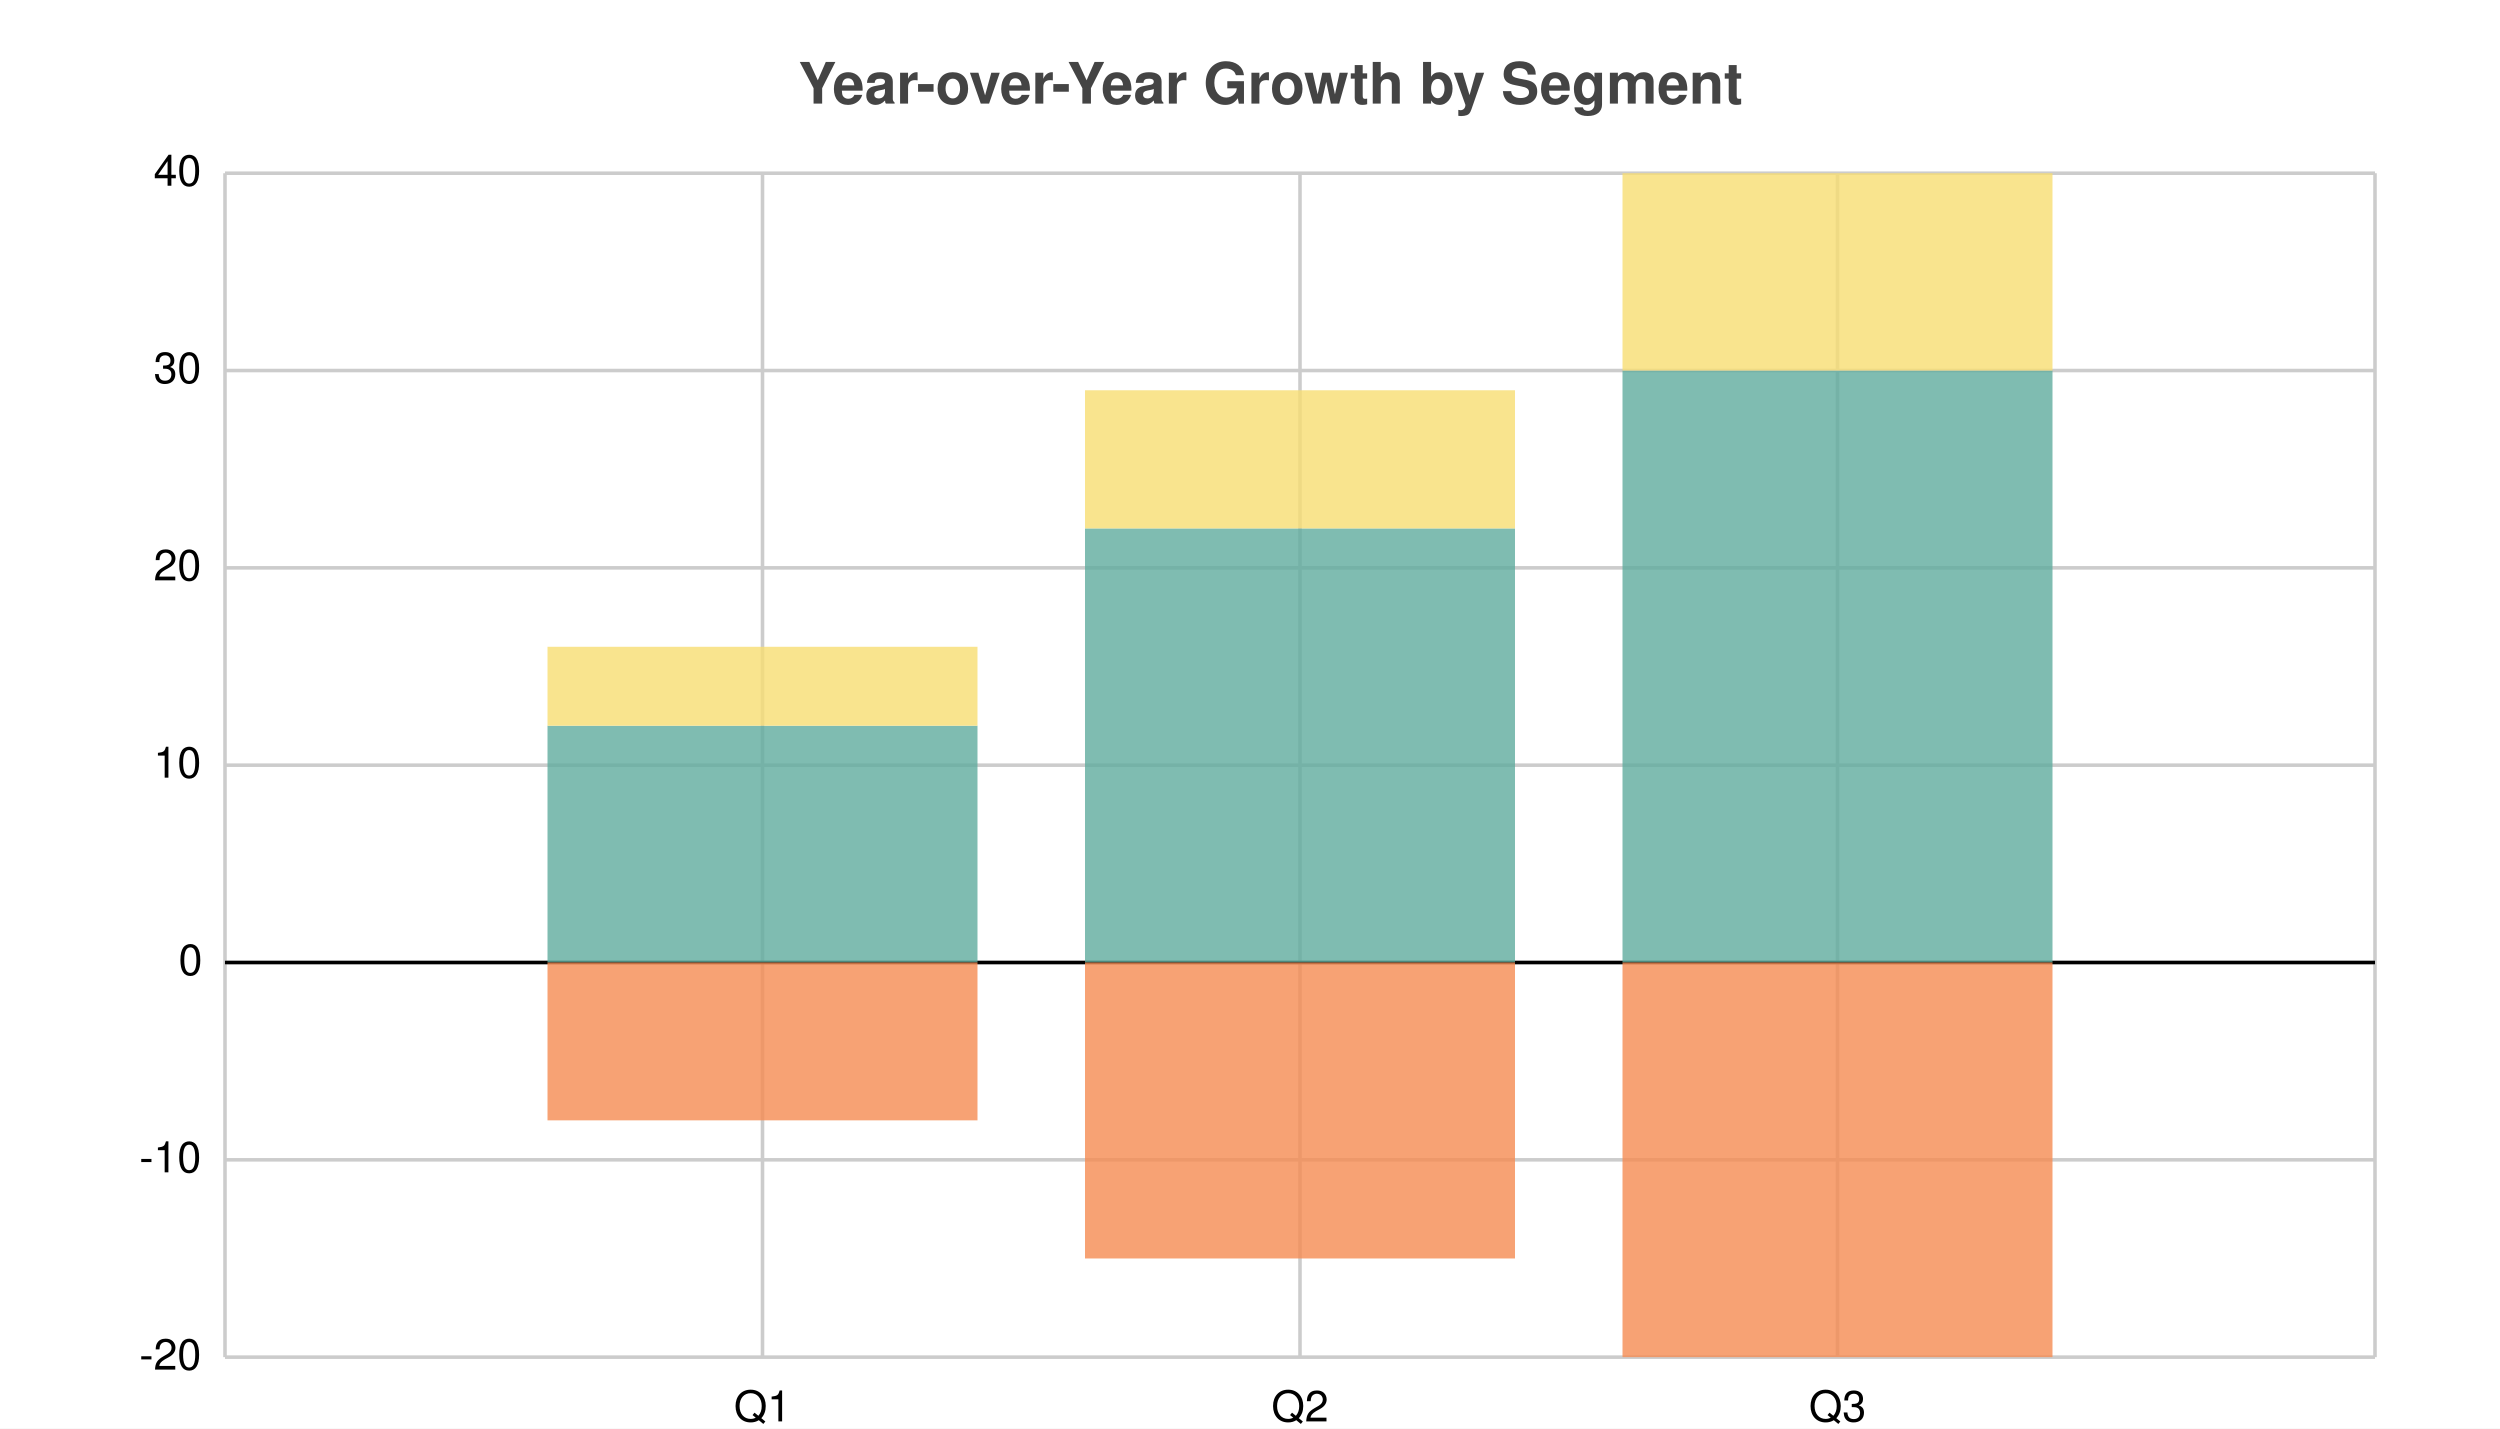
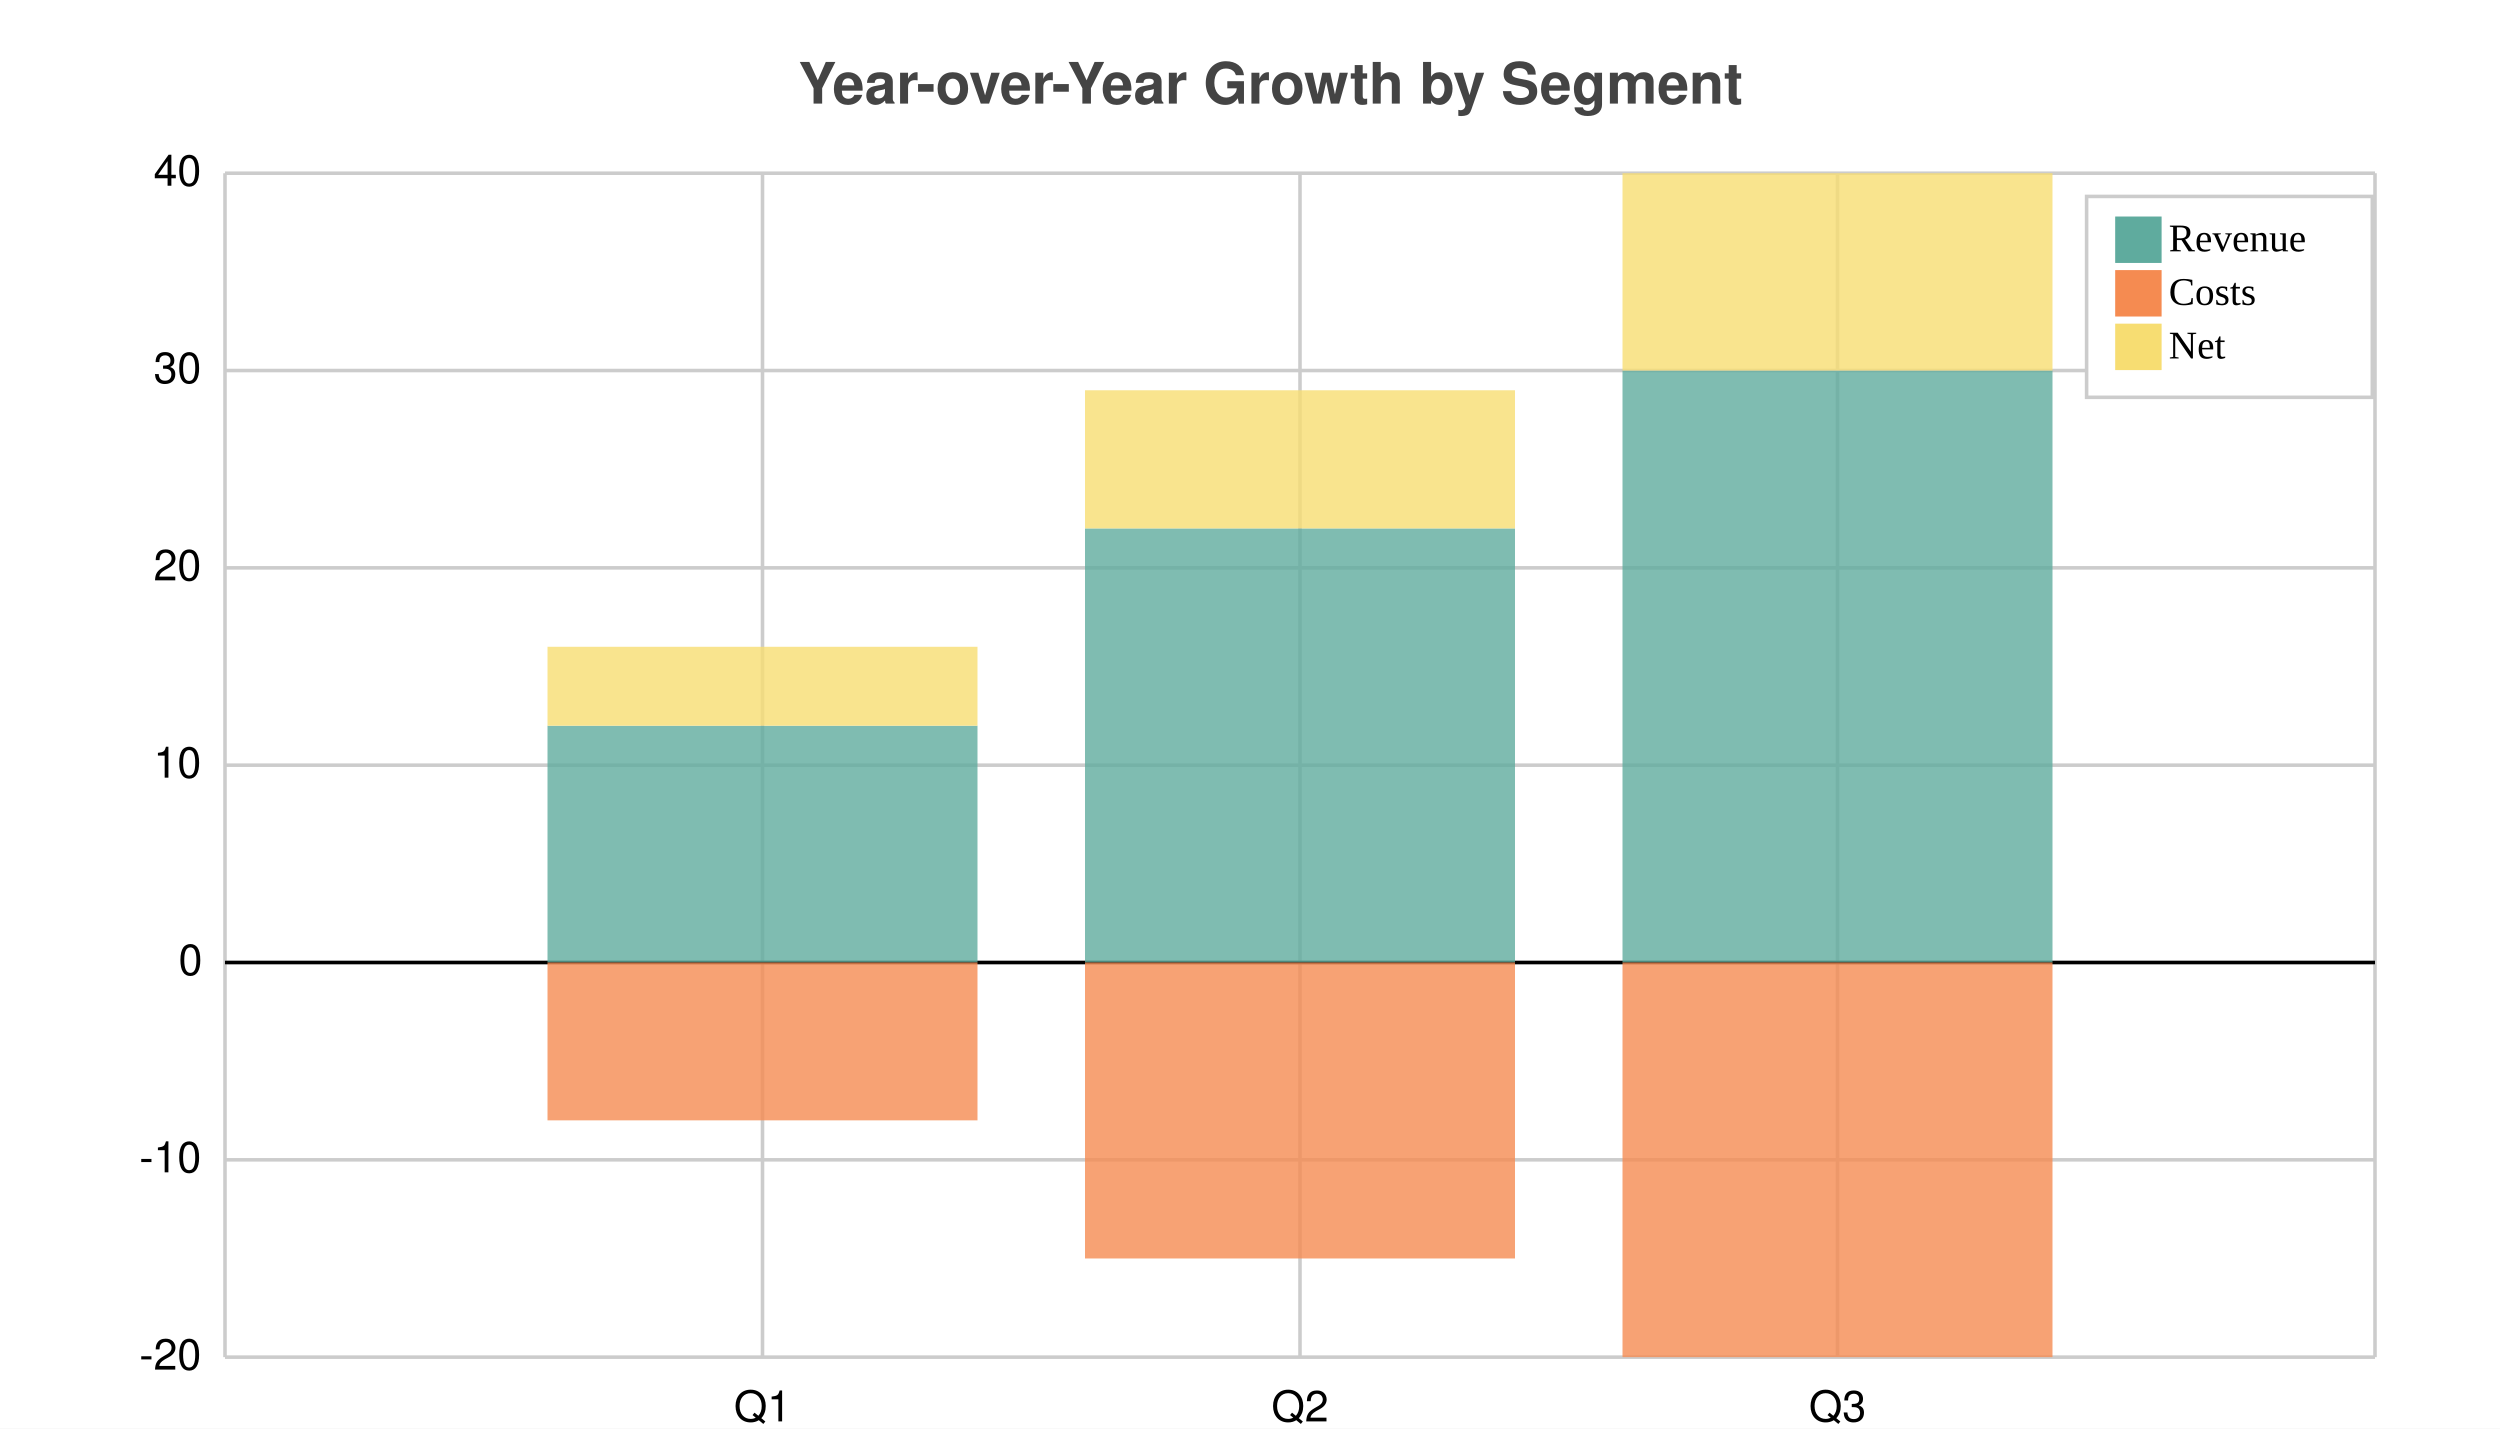
<svg xmlns="http://www.w3.org/2000/svg" width="700" height="400" viewBox="0 0 700 400">
  <path fill="white" d="M0 0 h700 v400 h-700 v-400Z" />
  <text transform="translate(-126.5, 19)" fill="#444444" font-family="Helvetica" font-weight="bold" font-size="16" x="350.0" y="10.0">Year-over-Year Growth by Segment</text>
  <g>
    <path stroke="#CCCCCC" stroke-dasharray="None" d="M0 0.0 h602.0 M0 55.25 h602.0 M0 110.5 h602.0 M0 165.75 h602.0 M0 221.0 h602.0 M0 276.25 h602.0 M0 331.5 h602.0" transform="translate(63.0, 48.5)" />
    <g font-size="12" font-family="Helvetica" transform="translate(57.0, 48.5)">
      <text x="0" y="0.0" transform="translate(-14, 3.5)">40</text>
      <text x="0" y="55.25" transform="translate(-14, 3.5)">30</text>
      <text x="0" y="110.5" transform="translate(-14, 3.5)">20</text>
      <text x="0" y="165.75" transform="translate(-14, 3.5)">10</text>
      <text x="0" y="221.0" transform="translate(-7, 3.5)">0</text>
      <text x="0" y="276.25" transform="translate(-18, 3.5)">-10</text>
      <text x="0" y="331.5" transform="translate(-18, 3.5)">-20</text>
    </g>
  </g>
  <g>
    <path stroke="#CCCCCC" stroke-dasharray="None" d="M0.0 0 v331.5 M150.5 0 v331.5 M301.0 0 v331.5 M451.5 0 v331.5 M602.0 0 v331.5" transform="translate(63.0, 48.5)" />
    <g font-size="12" font-family="Helvetica" transform="translate(63.0, 66.5)">
      <text x="0.0" y="331.5" transform="translate(-1.5, 0)"> </text>
      <text x="150.5" y="331.5" transform="translate(-8.0, 0)">Q1</text>
      <text x="301.0" y="331.5" transform="translate(-8.0, 0)">Q2</text>
      <text x="451.5" y="331.5" transform="translate(-8.0, 0)">Q3</text>
      <text x="602.0" y="331.5" transform="translate(-1.5, 0)"> </text>
    </g>
  </g>
  <path transform="translate(63.0, 48.5)" d="M0 221.0 h602.0z" stroke="black" />
  <g opacity="0.8" transform="translate(-35.0, -20.0) rotate(180, 350.0, 200.0) scale(-1, 1) translate(-602.0, 0) translate(-60.2, 110.5)">
    <path d="M150.5 0.0 h120.4 v66.3 h-120.4 v-66.3Z M301.0 0.0 h120.4 v121.55 h-120.4 v-121.55Z M451.5 0.0 h120.4 v165.75 h-120.4 v-165.75Z" fill="#5fab9e" />
    <path d="M150.5 0.0 h120.4 v-44.2 h-120.4 v44.2Z M301.0 0.0 h120.4 v-82.875 h-120.4 v82.875Z M451.5 0.0 h120.4 v-110.5 h-120.4 v110.5Z" fill="#f58b51" />
    <path d="M150.5 66.3 h120.4 v22.1 h-120.4 v-22.1Z M301.0 121.55 h120.4 v38.675 h-120.4 v-38.675Z M451.5 165.75 h120.4 v55.25 h-120.4 v-55.25Z" fill="#f7dd72" />
  </g>
+   <g>
+     <rect transform="translate(-8.0, -5.625)" x="592.25" y="60.625" width="80.0" height="56.25" fill="#ffffff" stroke="#CCCCCC" />
+     <g transform="translate(0, 13)">
+       <rect y="47.625" x="592.25" width="13" height="13" fill="#5fab9e" />
+       <text y="57.375" x="607.25" font-size="11">Revenue</text>
+     </g>
+     <g transform="translate(0, 15)">
+       <rect y="60.625" x="592.25" width="13" height="13" fill="#f58b51" />
+       <text y="70.375" x="607.25" font-size="11">Costs</text>
+     </g>
+     <g transform="translate(0, 17)">
+       <rect y="73.625" x="592.25" width="13" height="13" fill="#f7dd72" />
+       <text y="83.375" x="607.25" font-size="11">Net</text>
+     </g>
+   </g>
</svg>
